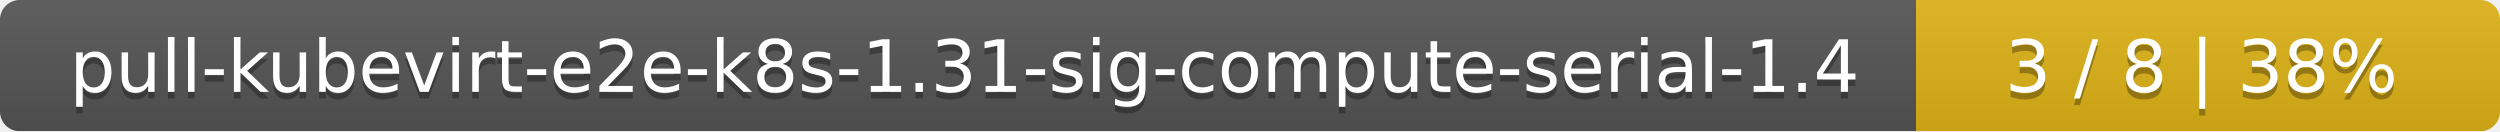
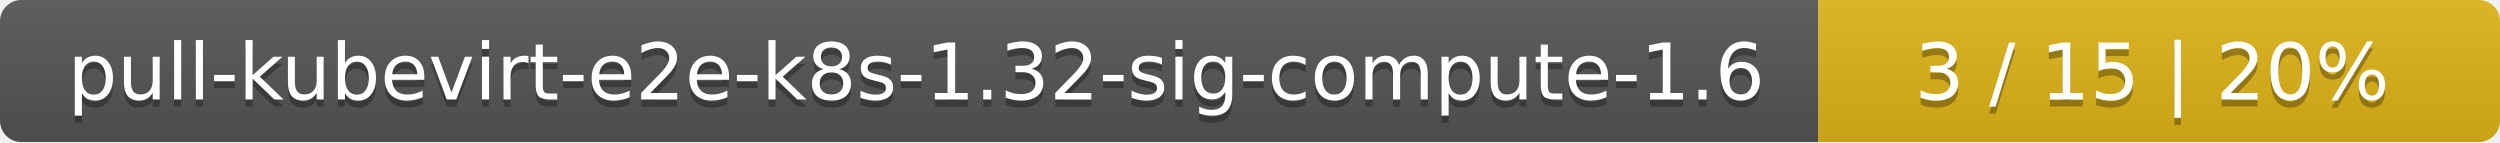
- <svg xmlns="http://www.w3.org/2000/svg" width="381" height="20">
+ <svg xmlns="http://www.w3.org/2000/svg" width="352" height="20">
  <linearGradient id="smooth" x2="0" y2="100%">
    <stop offset="0" stop-color="#bbb" stop-opacity=".1" />
    <stop offset="1" stop-opacity=".1" />
  </linearGradient>
  <mask id="round">
-     <rect width="381" height="20" rx="3" fill="#fff" />
+     <rect width="352" height="20" rx="3" fill="#fff" />
  </mask>
  <g mask="url(#round)">
-     <rect width="292" height="20" fill="#555" />
-     <rect x="292" width="89" height="20" fill="#dfb317" />
-     <rect width="381" height="20" fill="url(#smooth)" />
+     <rect width="256" height="20" fill="#555" />
+     <rect x="256" width="96" height="20" fill="#dfb317" />
+     <rect width="352" height="20" fill="url(#smooth)" />
  </g>
  <g fill="#fff" text-anchor="middle" font-family="DejaVu Sans,Verdana,Geneva,sans-serif" font-size="11">
-     <text x="147" y="15" fill="#010101" fill-opacity=".3">pull-kubevirt-e2e-k8s-1.31-sig-compute-serial-1.4</text>
-     <text x="147" y="14">pull-kubevirt-e2e-k8s-1.31-sig-compute-serial-1.4</text>
-     <text x="335.5" y="15" fill="#010101" fill-opacity=".3">3 / 8    |    38%</text>
-     <text x="335.5" y="14">3 / 8    |    38%</text>
+     <text x="129" y="15" fill="#010101" fill-opacity=".3">pull-kubevirt-e2e-k8s-1.32-sig-compute-1.6</text>
+     <text x="129" y="14">pull-kubevirt-e2e-k8s-1.32-sig-compute-1.6</text>
+     <text x="303" y="15" fill="#010101" fill-opacity=".3">3 / 15    |    20%</text>
+     <text x="303" y="14">3 / 15    |    20%</text>
  </g>
</svg>
